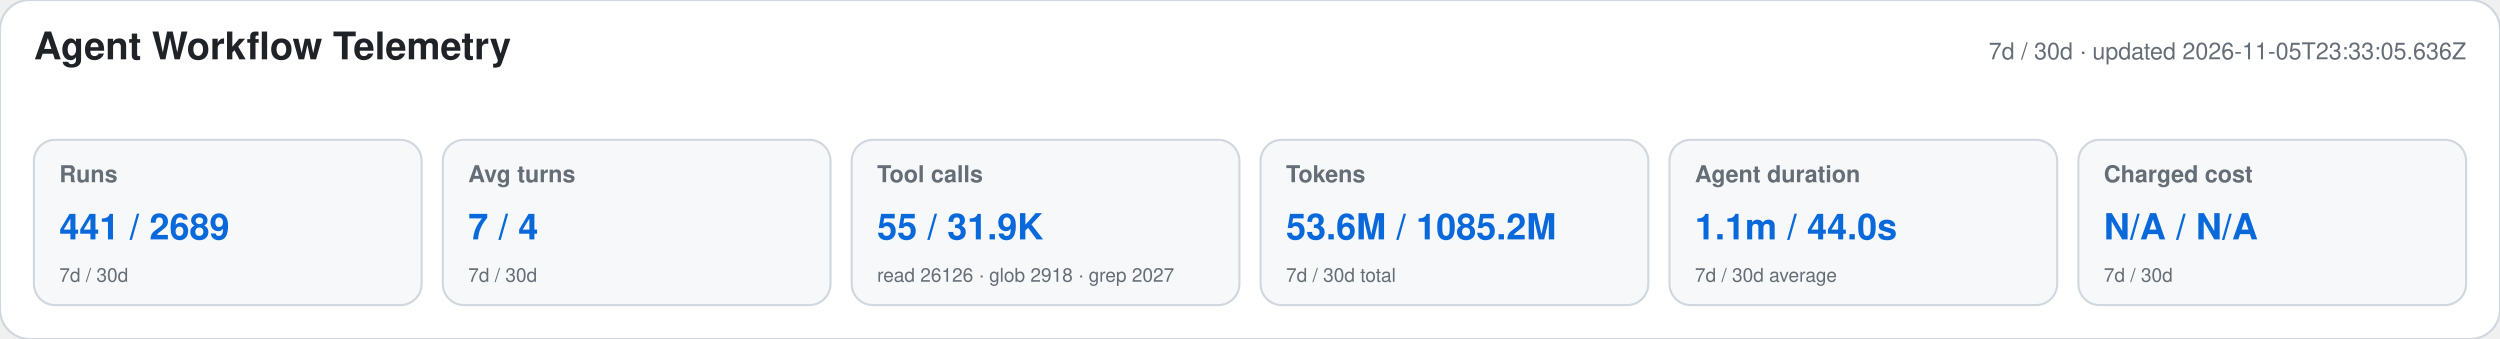
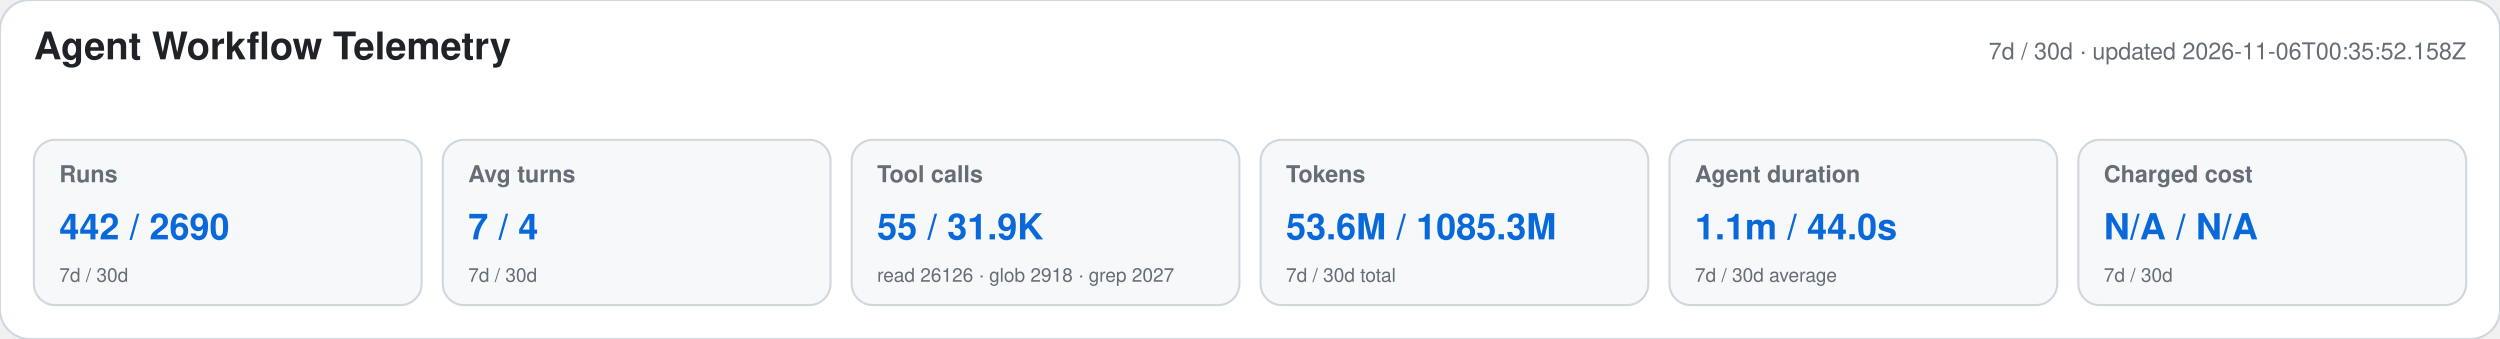
<svg xmlns="http://www.w3.org/2000/svg" width="1180" height="160" viewBox="0 0 1180 160" role="img" aria-labelledby="title desc">
  <style>text{font-family:-apple-system,BlinkMacSystemFont,"Segoe UI",Helvetica,Arial,sans-serif}.heading{font-size:18px;font-weight:650;fill:#1f2328}.meta,.label,.secondary{fill:#656d76}.meta,.label{font-size:11px}.label{font-weight:600}.primary{font-size:17px;font-weight:700;fill:#0969da}.secondary{font-size:9px}</style>
  <rect width="1180" height="160" rx="14" fill="#ffffff" stroke="#d0d7de" />
  <text x="16" y="28" class="heading">Agent Workflow Telemetry</text>
-   <text x="1164" y="28" text-anchor="end" class="meta">7d / 30d · updated 2026-11-05T23:33:05.636Z</text>
+   <text x="1164" y="28" text-anchor="end" class="meta">7d / 30d · updated 2026-11-06T00:35:52.158Z</text>
  <g>
    <rect x="16" y="66" width="183" height="78" rx="10" fill="#f6f8fa" stroke="#d0d7de" />
    <text x="28" y="86" class="label">Runs</text>
-     <text x="28" y="113" class="primary">441 / 2689</text>
+     <text x="28" y="113" class="primary">442 / 2690</text>
    <text x="28" y="133" class="secondary">7d / 30d</text>
  </g>
  <g>
    <rect x="209" y="66" width="183" height="78" rx="10" fill="#f6f8fa" stroke="#d0d7de" />
    <text x="221" y="86" class="label">Avg turns</text>
    <text x="221" y="113" class="primary">7 / 4</text>
    <text x="221" y="133" class="secondary">7d / 30d</text>
  </g>
  <g>
    <rect x="402" y="66" width="183" height="78" rx="10" fill="#f6f8fa" stroke="#d0d7de" />
    <text x="414" y="86" class="label">Tool calls</text>
    <text x="414" y="113" class="primary">55 / 31.9K</text>
    <text x="414" y="133" class="secondary">read 26126 · glob 2918 · grep 2027</text>
  </g>
  <g>
    <rect x="595" y="66" width="183" height="78" rx="10" fill="#f6f8fa" stroke="#d0d7de" />
    <text x="607" y="86" class="label">Tokens</text>
-     <text x="607" y="113" class="primary">53.6M / 1085.2M</text>
+     <text x="607" y="113" class="primary">53.6M / 1085.3M</text>
    <text x="607" y="133" class="secondary">7d / 30d total</text>
  </g>
  <g>
    <rect x="788" y="66" width="183" height="78" rx="10" fill="#f6f8fa" stroke="#d0d7de" />
    <text x="800" y="86" class="label">Agent duration</text>
    <text x="800" y="113" class="primary">1.1m / 44.0s</text>
    <text x="800" y="133" class="secondary">7d / 30d average</text>
  </g>
  <g>
    <rect x="981" y="66" width="183" height="78" rx="10" fill="#f6f8fa" stroke="#d0d7de" />
    <text x="993" y="86" class="label">Charged cost</text>
    <text x="993" y="113" class="primary">N/A / N/A</text>
    <text x="993" y="133" class="secondary">7d / 30d</text>
  </g>
</svg>
